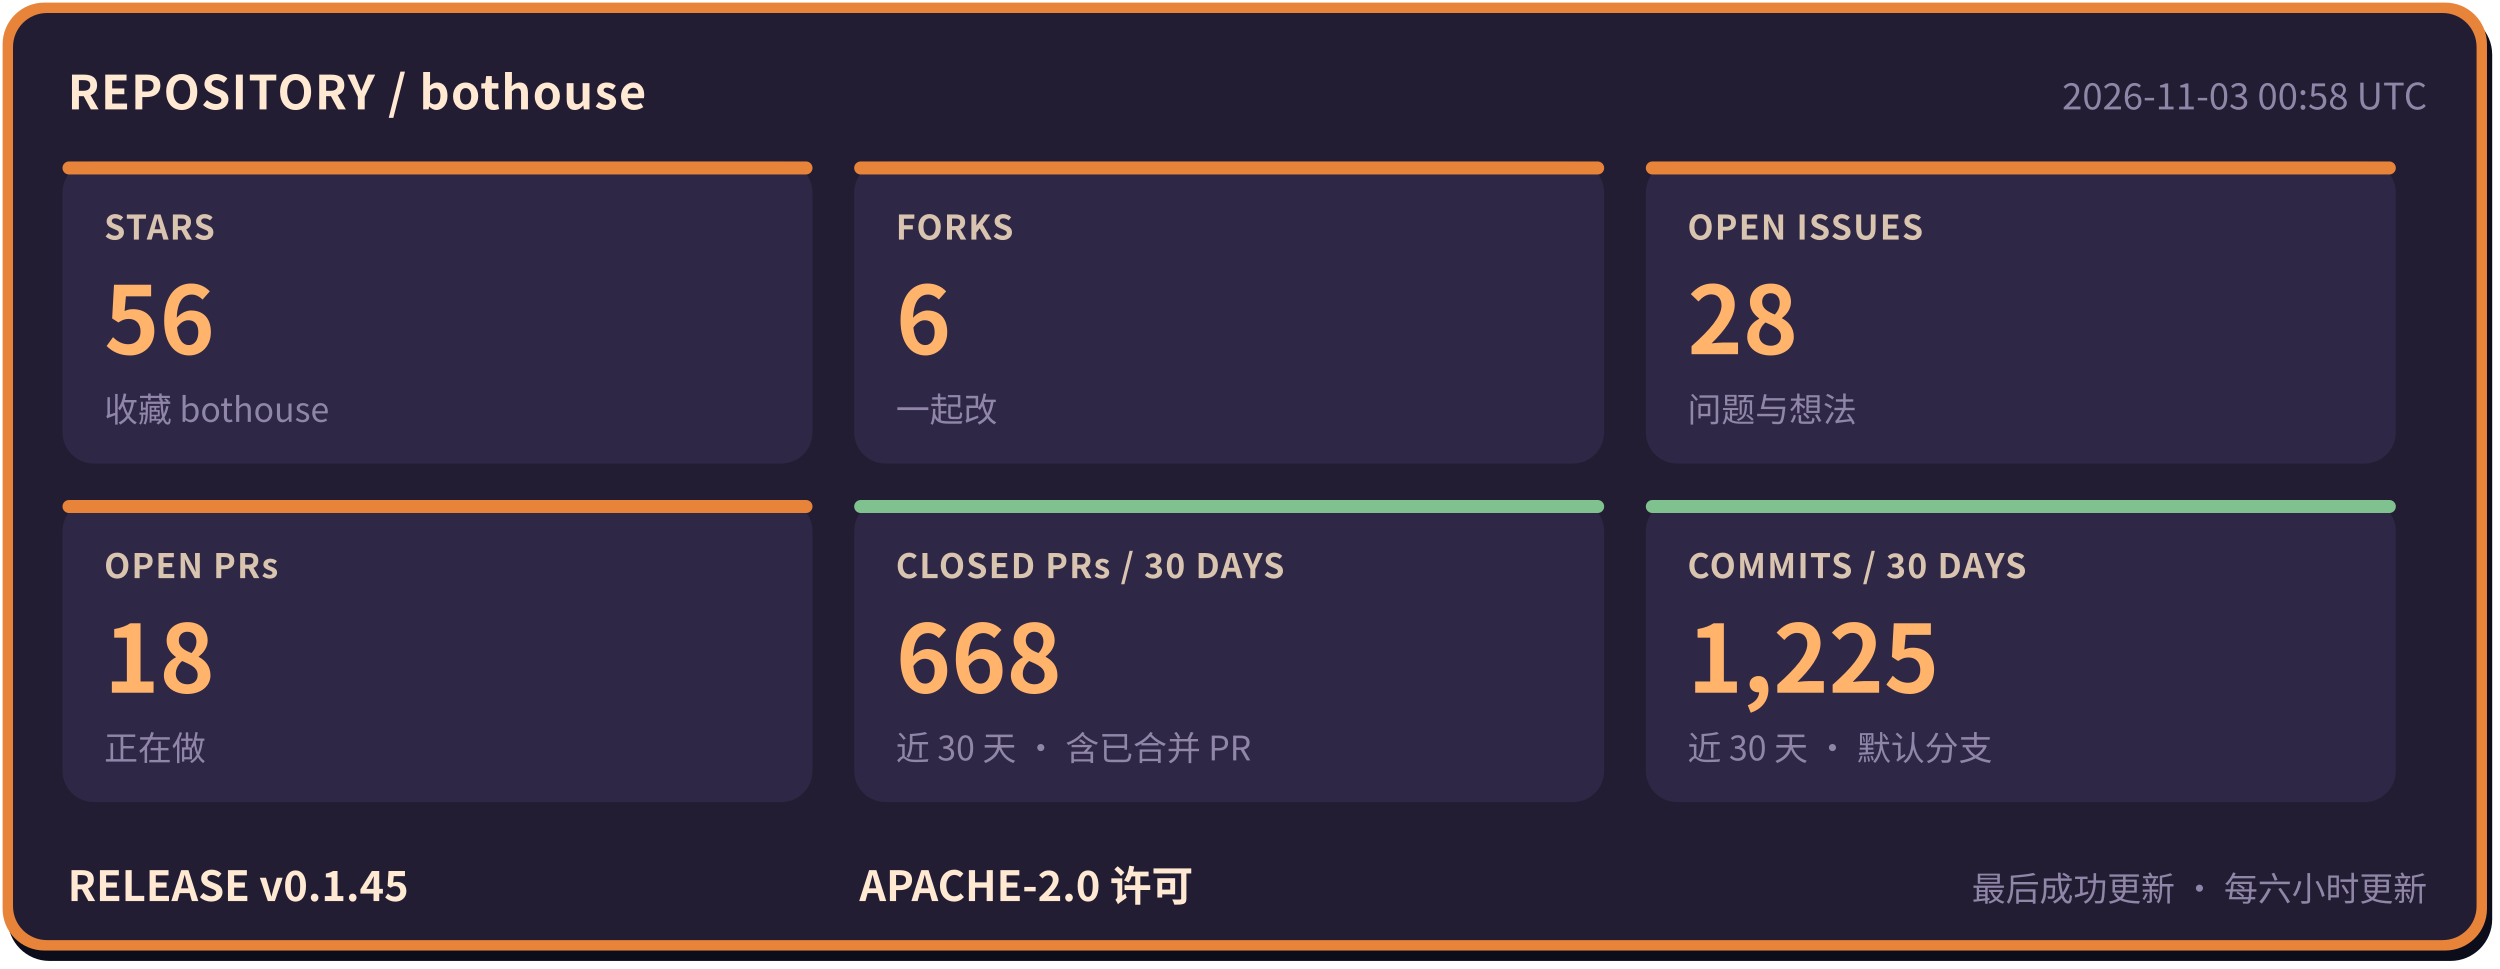
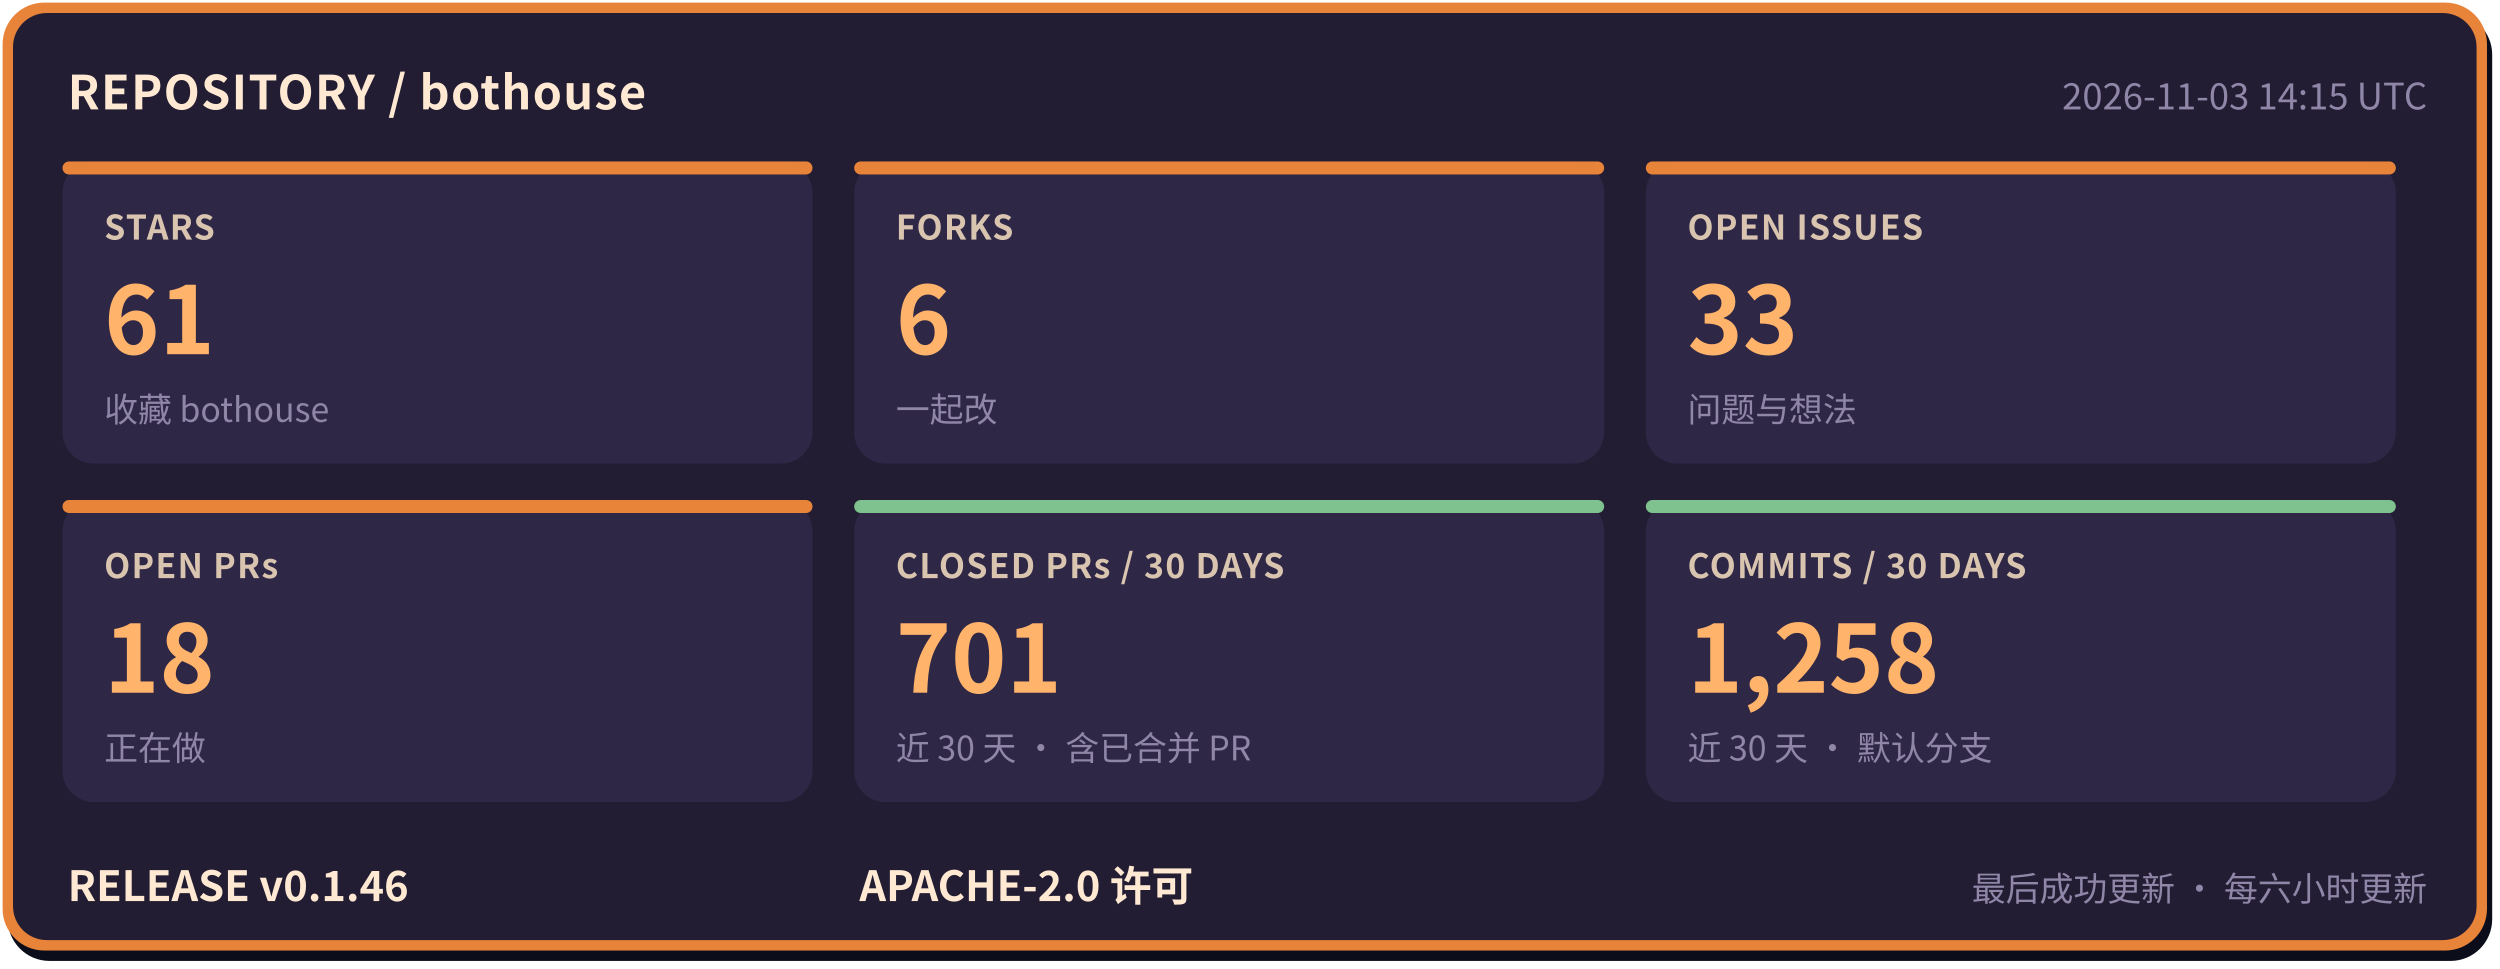
- <svg xmlns="http://www.w3.org/2000/svg" width="960" height="372" viewBox="0 0 960 372" role="img" aria-label="bothouse 仓库状态: STARS 56, FORKS 6, OPEN ISSUES 28, OPEN PRs 18, CLOSED PRs / 30 DAYS 668, COMMITS / 30 DAYS 1225, RELEASE v0.1.45" font-family="'PingFang SC','Hiragino Sans GB','Microsoft YaHei','Noto Sans CJK SC',-apple-system,'Segoe UI',sans-serif">
+ <svg xmlns="http://www.w3.org/2000/svg" width="960" height="372" viewBox="0 0 960 372" role="img" aria-label="bothouse 仓库状态: STARS 61, FORKS 6, OPEN ISSUES 33, OPEN PRs 18, CLOSED PRs / 30 DAYS 701, COMMITS / 30 DAYS 1258, RELEASE v0.1.46" font-family="'PingFang SC','Hiragino Sans GB','Microsoft YaHei','Noto Sans CJK SC',-apple-system,'Segoe UI',sans-serif">
  <rect x="3" y="5" width="954" height="364" rx="16" fill="#0b0d1a" />
  <rect x="1" y="1" width="954" height="364" rx="16" fill="#e8833a" />
  <rect x="5" y="5" width="946" height="356" rx="13" fill="#221d33" />
  <text x="26" y="42" font-size="18" font-weight="700" letter-spacing="0.5" fill="#ffe9d2">REPOSITORY / bothouse</text>
-   <text x="932" y="42" font-size="14" fill="#8f86a8" text-anchor="end">2026-11-03 00:58 UTC</text>
+   <text x="932" y="42" font-size="14" fill="#8f86a8" text-anchor="end">2026-11-03 14:15 UTC</text>
  <rect x="24" y="62" width="288" height="116" rx="12" fill="#2e2745" />
  <rect x="24" y="62" width="288" height="5" rx="2.5" fill="#e8833a" />
  <text x="40" y="92" font-size="13" font-weight="600" letter-spacing="0.5" fill="#d9c4b0">STARS</text>
-   <text x="40" y="136" font-size="36" font-weight="800" fill="#ffb36b">56</text>
+   <text x="40" y="136" font-size="36" font-weight="800" fill="#ffb36b">61</text>
  <text x="40" y="162" font-size="13" fill="#8f86a8">收藏 bothouse</text>
  <rect x="328" y="62" width="288" height="116" rx="12" fill="#2e2745" />
  <rect x="328" y="62" width="288" height="5" rx="2.5" fill="#e8833a" />
  <text x="344" y="92" font-size="13" font-weight="600" letter-spacing="0.5" fill="#d9c4b0">FORKS</text>
  <text x="344" y="136" font-size="36" font-weight="800" fill="#ffb36b">6</text>
  <text x="344" y="162" font-size="13" fill="#8f86a8">一起改</text>
  <rect x="632" y="62" width="288" height="116" rx="12" fill="#2e2745" />
  <rect x="632" y="62" width="288" height="5" rx="2.5" fill="#e8833a" />
  <text x="648" y="92" font-size="13" font-weight="600" letter-spacing="0.5" fill="#d9c4b0">OPEN ISSUES</text>
-   <text x="648" y="136" font-size="36" font-weight="800" fill="#ffb36b">28</text>
+   <text x="648" y="136" font-size="36" font-weight="800" fill="#ffb36b">33</text>
  <text x="648" y="162" font-size="13" fill="#8f86a8">问题与想法</text>
  <rect x="24" y="192" width="288" height="116" rx="12" fill="#2e2745" />
  <rect x="24" y="192" width="288" height="5" rx="2.5" fill="#e8833a" />
  <text x="40" y="222" font-size="13" font-weight="600" letter-spacing="0.5" fill="#d9c4b0">OPEN PRs</text>
  <text x="40" y="266" font-size="36" font-weight="800" fill="#ffb36b">18</text>
  <text x="40" y="292" font-size="13" fill="#8f86a8">正在做</text>
  <rect x="328" y="192" width="288" height="116" rx="12" fill="#2e2745" />
  <rect x="328" y="192" width="288" height="5" rx="2.5" fill="#7fc28f" />
  <text x="344" y="222" font-size="13" font-weight="600" letter-spacing="0.5" fill="#d9c4b0">CLOSED PRs / 30 DAYS</text>
-   <text x="344" y="266" font-size="36" font-weight="800" fill="#ffb36b">668</text>
+   <text x="344" y="266" font-size="36" font-weight="800" fill="#ffb36b">701</text>
  <text x="344" y="292" font-size="13" fill="#8f86a8">近 30 天 · 含已合并 PR</text>
  <rect x="632" y="192" width="288" height="116" rx="12" fill="#2e2745" />
  <rect x="632" y="192" width="288" height="5" rx="2.5" fill="#7fc28f" />
  <text x="648" y="222" font-size="13" font-weight="600" letter-spacing="0.5" fill="#d9c4b0">COMMITS / 30 DAYS</text>
-   <text x="648" y="266" font-size="36" font-weight="800" fill="#ffb36b">1,225</text>
+   <text x="648" y="266" font-size="36" font-weight="800" fill="#ffb36b">1,258</text>
  <text x="648" y="292" font-size="13" fill="#8f86a8">近 30 天 · 默认分支</text>
-   <text x="26" y="346" font-size="16" font-weight="700" fill="#ffe9d2">RELEASE v0.1.45</text>
+   <text x="26" y="346" font-size="16" font-weight="700" fill="#ffe9d2">RELEASE v0.1.46</text>
  <text x="330" y="346" font-size="16" font-weight="700" fill="#ffe9d2">APACHE-2.0 许可</text>
  <text x="932" y="346" font-size="13" fill="#8f86a8" text-anchor="end">最后成功更新 · 每六小时更新</text>
</svg>
